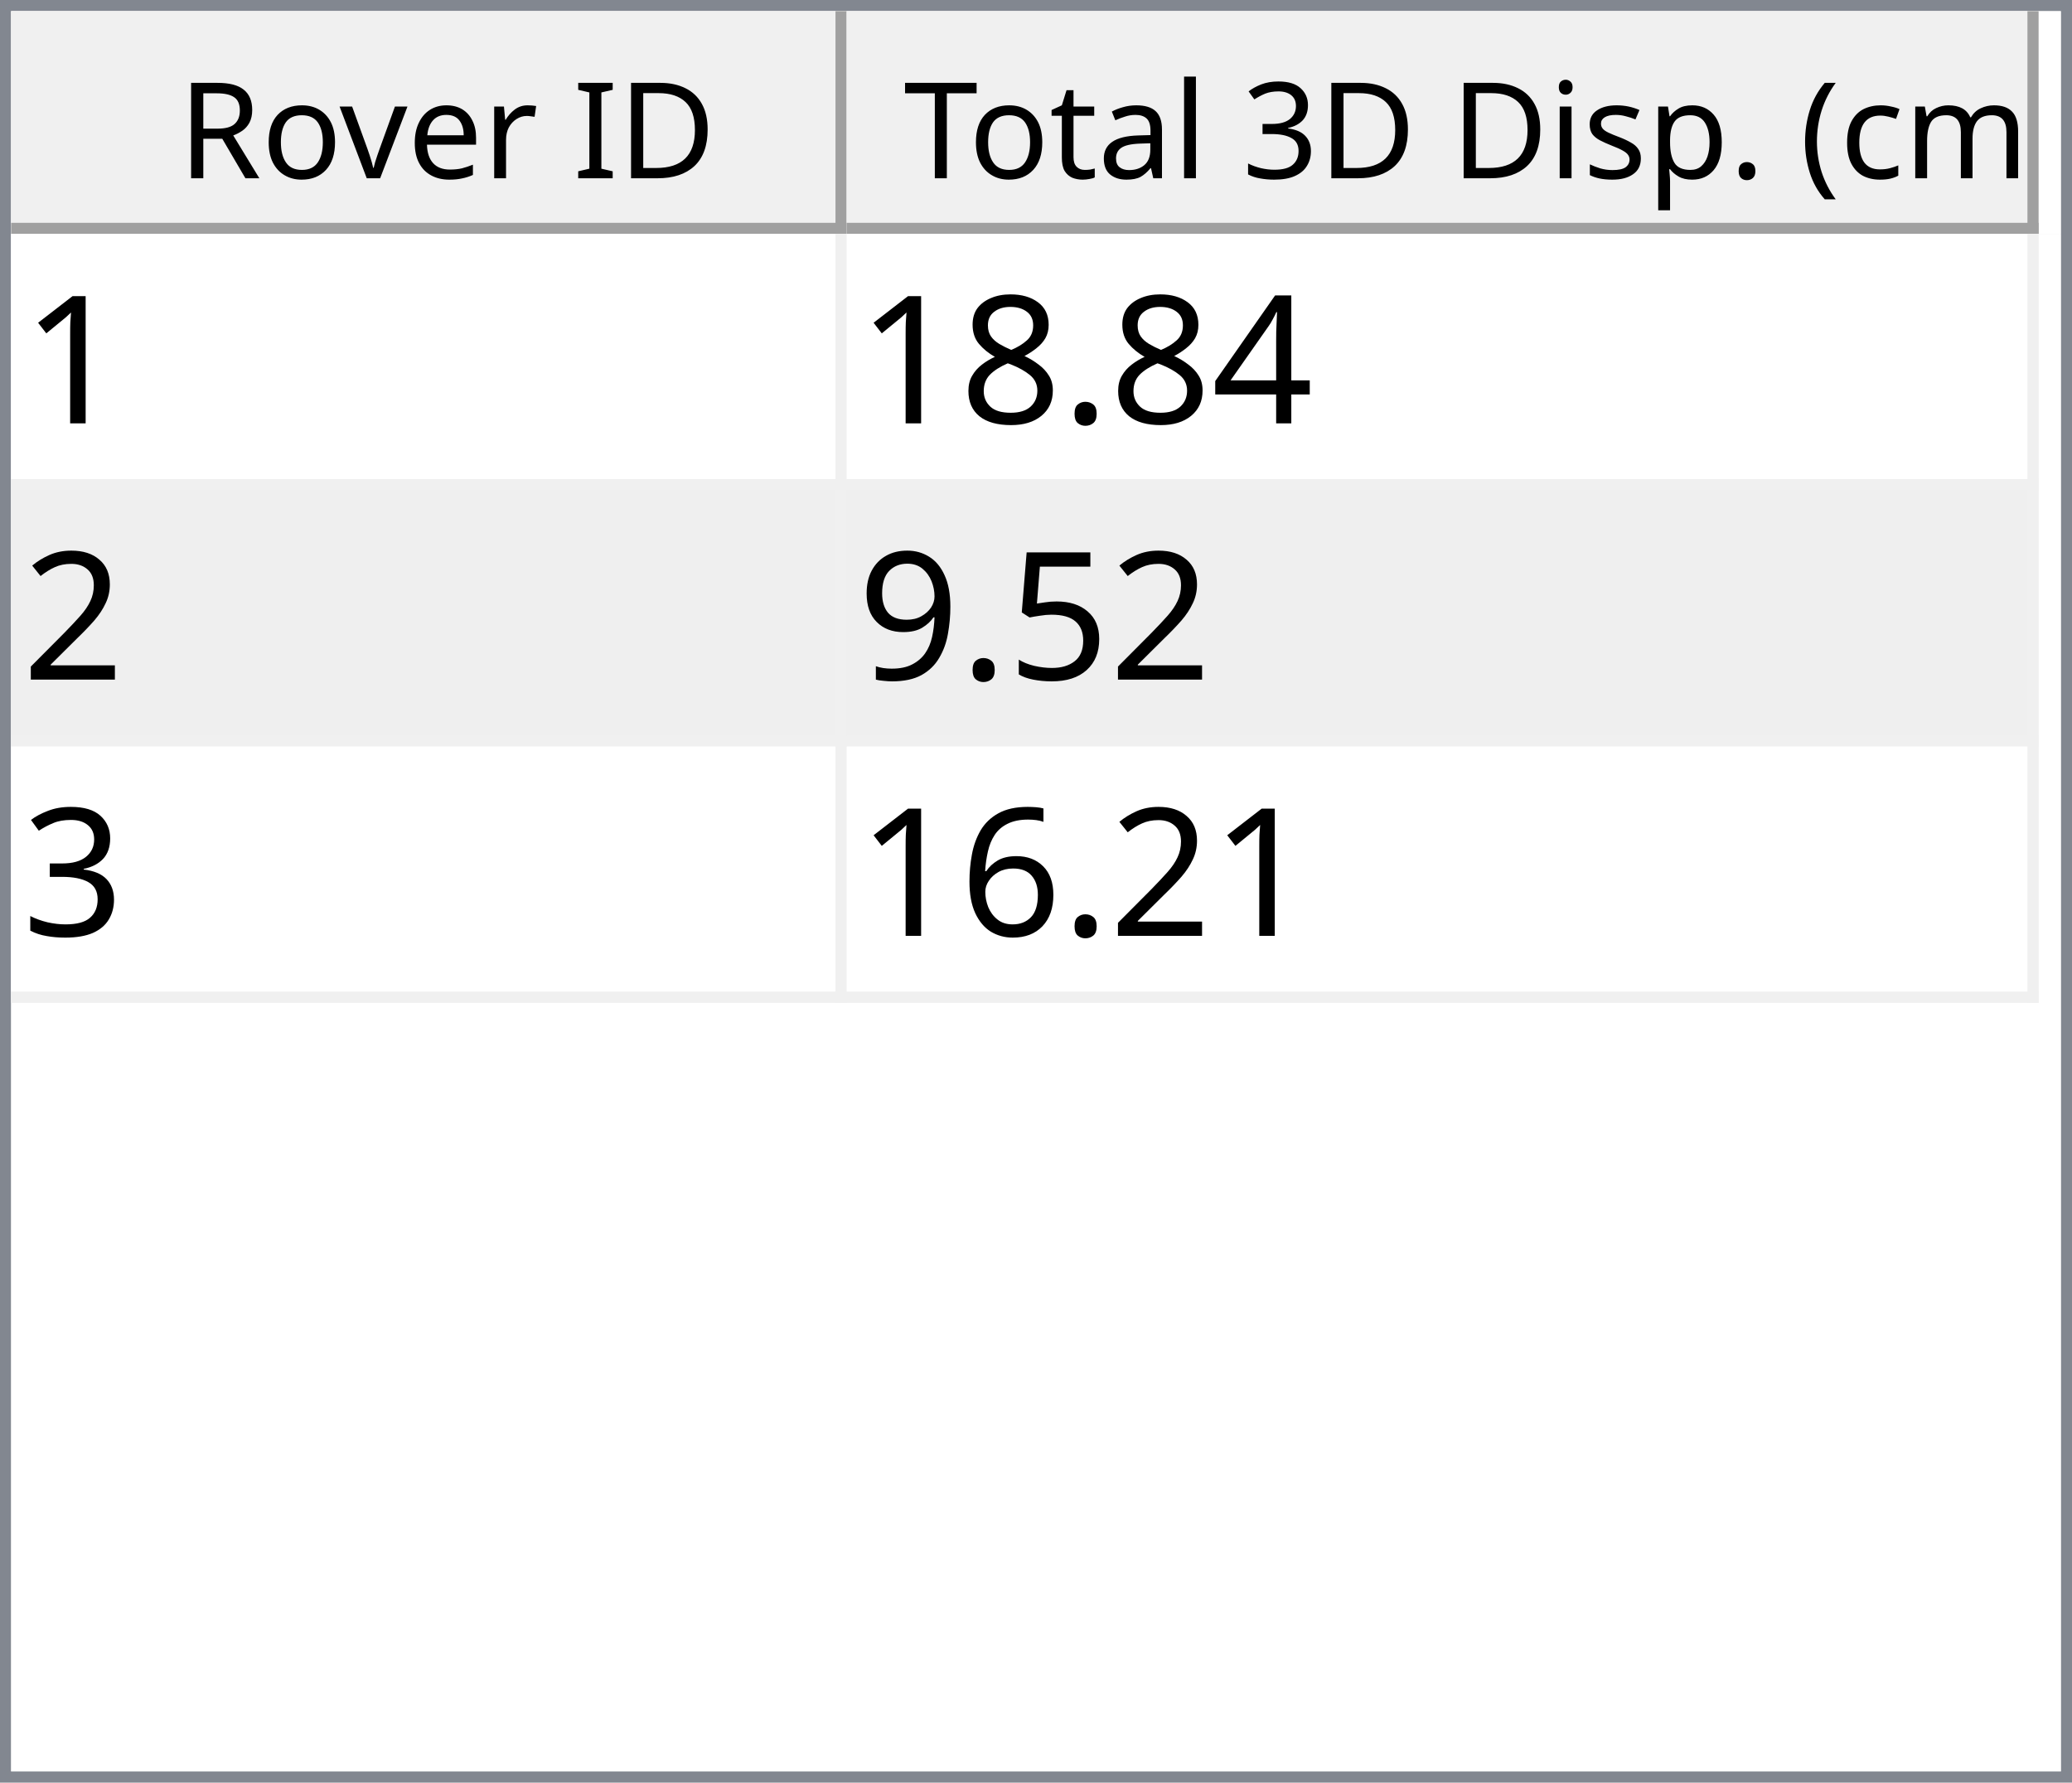
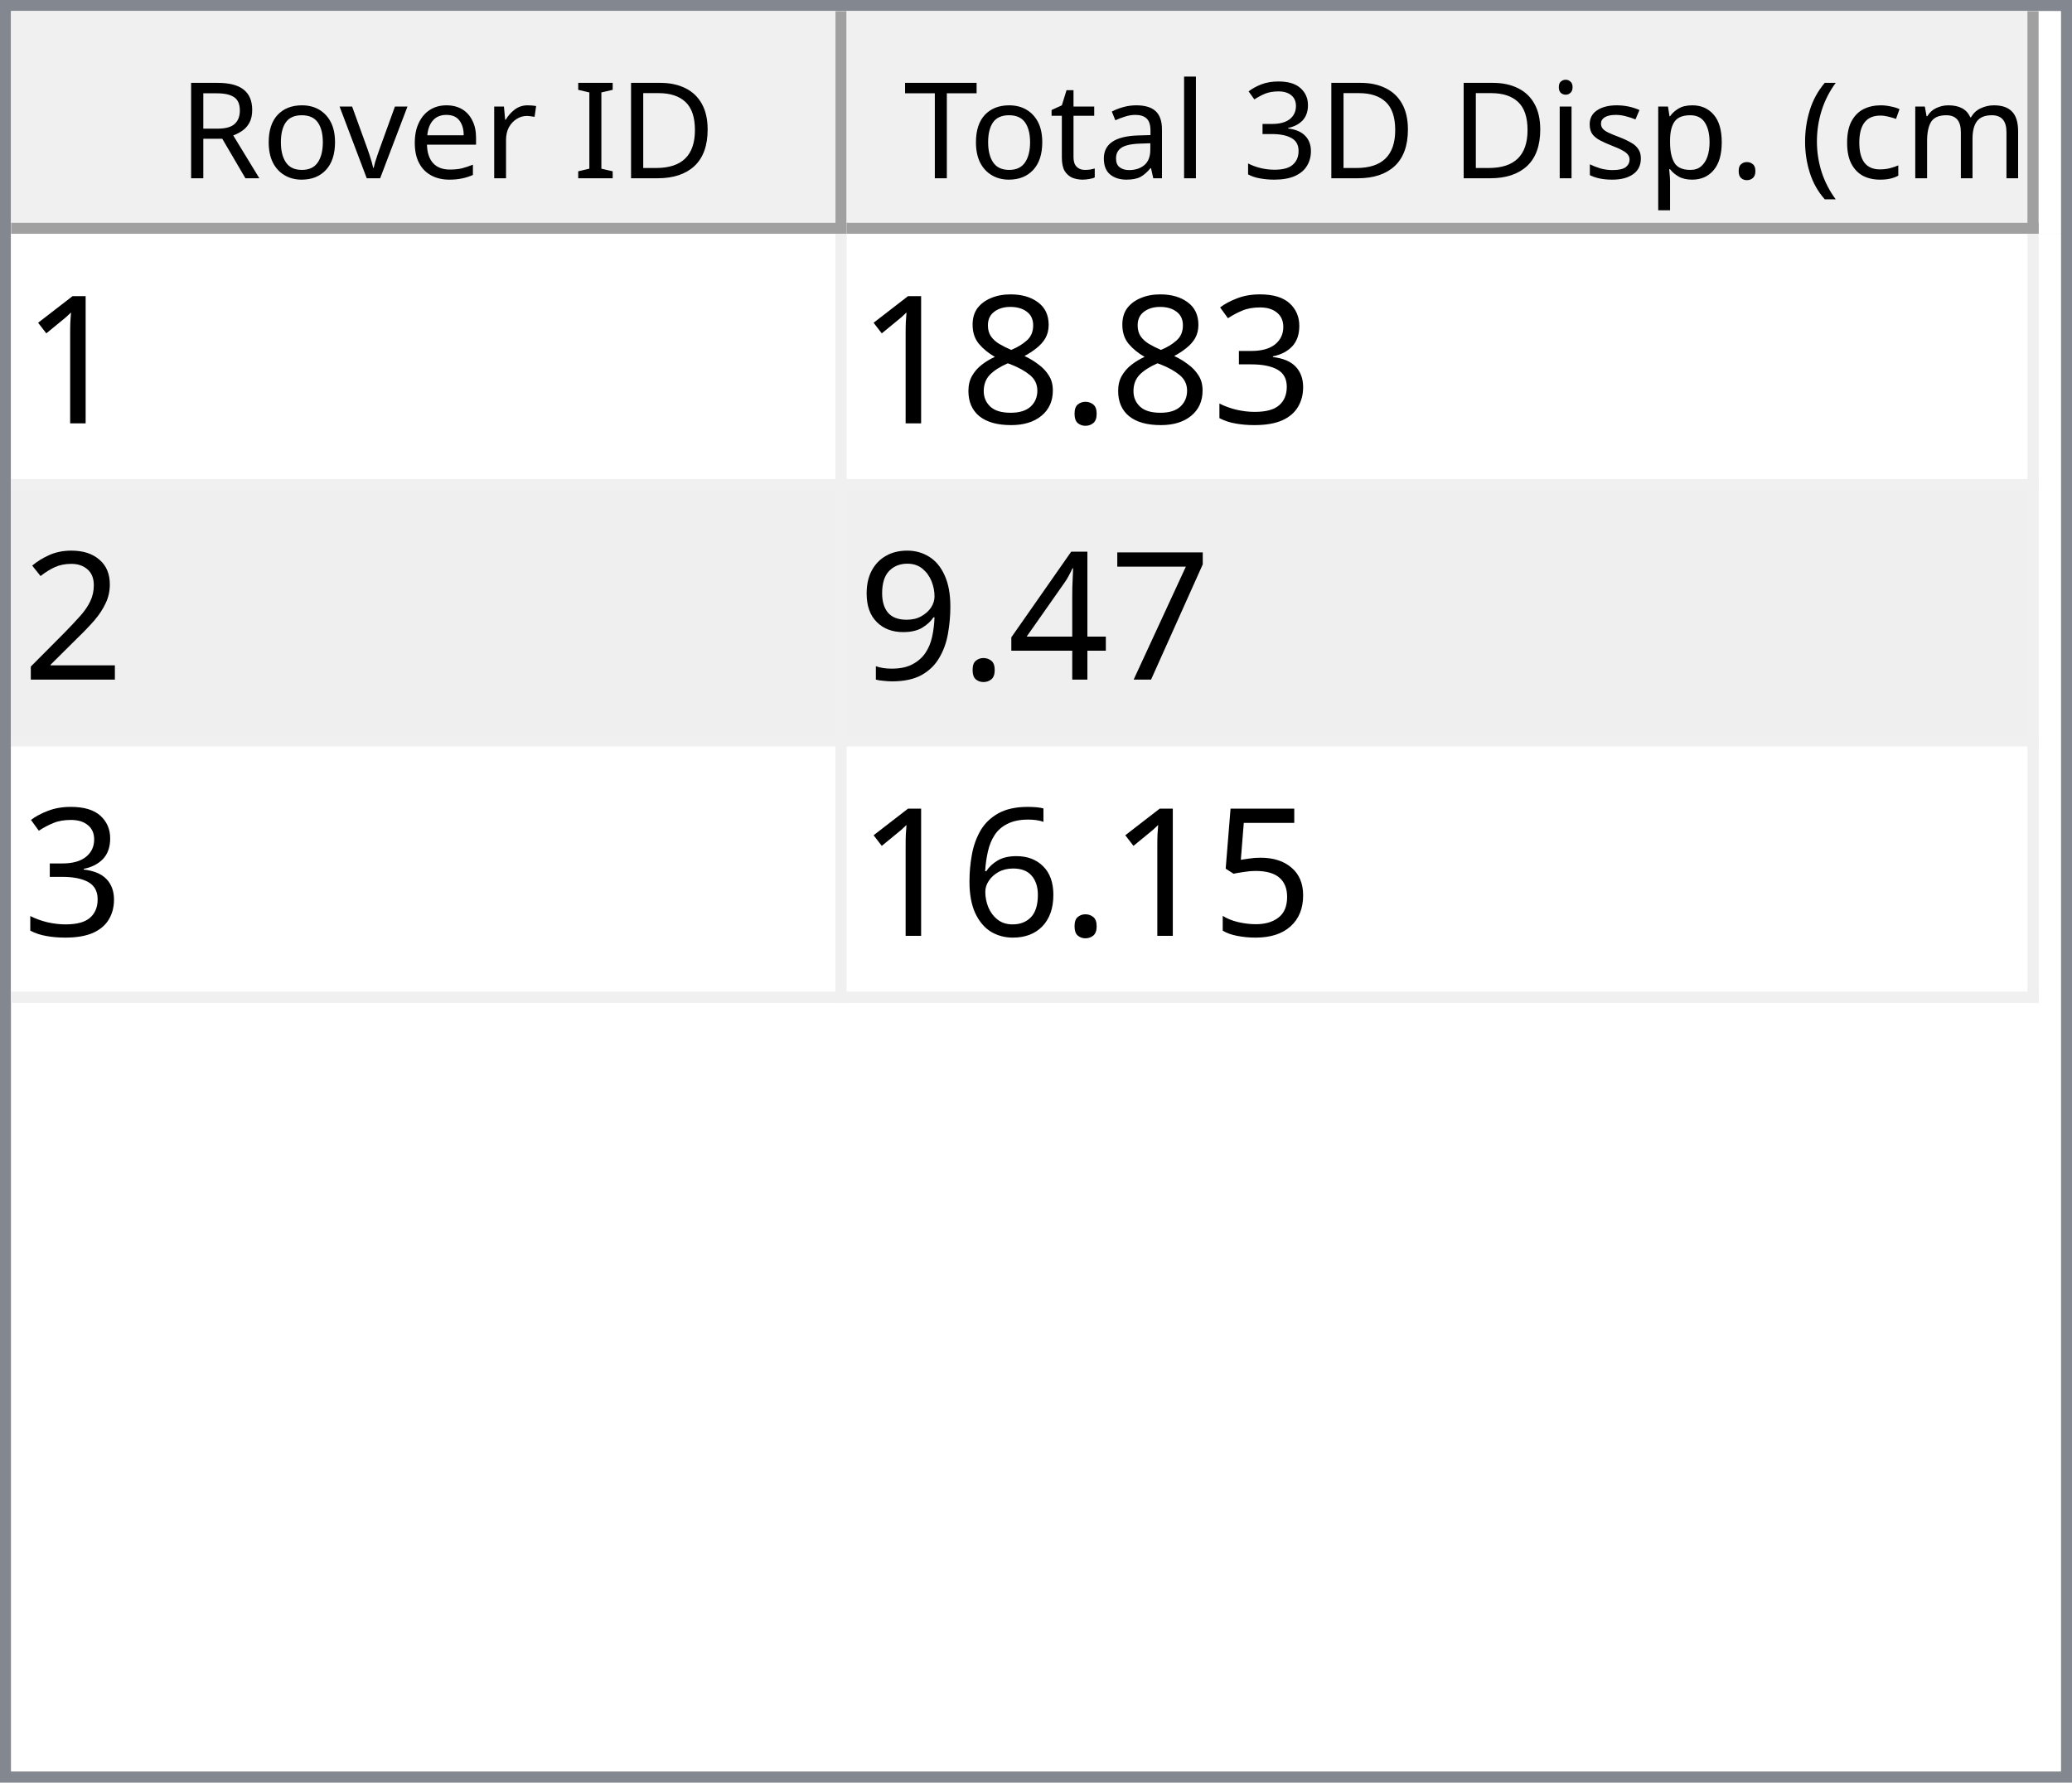
<svg xmlns="http://www.w3.org/2000/svg" style="fill-opacity:1; color-rendering:auto; color-interpolation:auto; text-rendering:auto; stroke:black; stroke-linecap:square; stroke-miterlimit:10; shape-rendering:auto; stroke-opacity:1; fill:black; stroke-dasharray:none; font-weight:normal; stroke-width:1; font-family:'Dialog'; font-style:normal; stroke-linejoin:miter; font-size:12px; stroke-dashoffset:0; image-rendering:auto;" width="186" height="160">
  <defs id="genericDefs" />
  <g>
    <defs id="defs1">
      <clipPath clipPathUnits="userSpaceOnUse" id="clipPath1">
        <path d="M0 0 L186 0 L186 160 L0 160 L0 0 Z" />
      </clipPath>
      <clipPath clipPathUnits="userSpaceOnUse" id="clipPath2">
        <path d="M0 0 L0 160 L186 160 L186 0 Z" />
      </clipPath>
      <clipPath clipPathUnits="userSpaceOnUse" id="clipPath3">
        <path d="M0 0 L0 20 L184 20 L184 0 Z" />
      </clipPath>
      <clipPath clipPathUnits="userSpaceOnUse" id="clipPath4">
        <path d="M0 0 L0 20 L75 20 L75 0 Z" />
      </clipPath>
      <clipPath clipPathUnits="userSpaceOnUse" id="clipPath5">
        <path d="M1 1 L1 19 L74 19 L74 1 Z" />
      </clipPath>
      <clipPath clipPathUnits="userSpaceOnUse" id="clipPath6">
        <path d="M0 0 L0 18 L73 18 L73 0 Z" />
      </clipPath>
      <clipPath clipPathUnits="userSpaceOnUse" id="clipPath7">
        <path d="M-0.5 -0.5 L-0.5 19.5 L74.5 19.5 L74.5 -0.5 Z" />
      </clipPath>
      <clipPath clipPathUnits="userSpaceOnUse" id="clipPath8">
        <path d="M0 0 L0 20 L107 20 L107 0 Z" />
      </clipPath>
      <clipPath clipPathUnits="userSpaceOnUse" id="clipPath9">
        <path d="M1 1 L1 19 L106 19 L106 1 Z" />
      </clipPath>
      <clipPath clipPathUnits="userSpaceOnUse" id="clipPath10">
        <path d="M0 0 L0 18 L105 18 L105 0 Z" />
      </clipPath>
      <clipPath clipPathUnits="userSpaceOnUse" id="clipPath11">
        <path d="M-0.5 -0.5 L-0.5 19.5 L106.5 19.5 L106.5 -0.5 Z" />
      </clipPath>
      <clipPath clipPathUnits="userSpaceOnUse" id="clipPath12">
        <path d="M0 0 L0 138 L184 138 L184 0 Z" />
      </clipPath>
      <clipPath clipPathUnits="userSpaceOnUse" id="clipPath13">
        <path d="M0 0 L0 69 L182 69 L182 0 Z" />
      </clipPath>
      <clipPath clipPathUnits="userSpaceOnUse" id="clipPath14">
        <path d="M-0.5 -0.5 L-0.5 68.5 L181.5 68.5 L181.5 -0.5 Z" />
      </clipPath>
      <clipPath clipPathUnits="userSpaceOnUse" id="clipPath15">
        <path d="M0 0 L0 22 L74 22 L74 0 Z" />
      </clipPath>
      <clipPath clipPathUnits="userSpaceOnUse" id="clipPath16">
        <path d="M0 0 L0 22 L106 22 L106 0 Z" />
      </clipPath>
      <font horiz-adv-x="64.551" id="font1">
        <font-face ascent="107.91" descent="25.098" units-per-em="100" style="font-style:normal; font-family:Segoe UI; font-weight:normal;" />
        <missing-glyph horiz-adv-x="64.551" d="M8.109 0 L8.109 68.266 L56.453 68.266 L56.453 0 L8.109 0 ZM15.328 7.234 L49.219 7.234 L49.219 61.031 L15.328 61.031 L15.328 7.234 Z" />
        <glyph unicode="D" horiz-adv-x="70.117" d="M9.188 0 L9.188 70.016 L28.516 70.016 Q65.531 70.016 65.531 35.891 Q65.531 19.672 55.25 9.836 Q44.969 0 27.734 0 L9.188 0 ZM17.391 62.594 L17.391 7.422 L27.828 7.422 Q41.609 7.422 49.273 14.797 Q56.938 22.172 56.938 35.688 Q56.938 62.594 28.328 62.594 L17.391 62.594 Z" />
        <glyph unicode="I" horiz-adv-x="26.611" d="M17.391 0 L9.188 0 L9.188 70.016 L17.391 70.016 L17.391 0 Z" />
        <glyph unicode=" " horiz-adv-x="27.393" d="" />
        <glyph unicode="r" horiz-adv-x="34.766" d="M34.188 41.891 Q32.078 43.5 28.125 43.5 Q23 43.5 19.555 38.672 Q16.109 33.844 16.109 25.484 L16.109 0 L8.109 0 L8.109 50 L16.109 50 L16.109 39.703 L16.312 39.703 Q18.016 44.969 21.531 47.922 Q25.047 50.875 29.391 50.875 Q32.516 50.875 34.188 50.203 L34.188 41.891 Z" />
        <glyph unicode="e" horiz-adv-x="52.295" d="M48.297 23 L12.984 23 Q13.188 14.656 17.484 10.109 Q21.781 5.562 29.297 5.562 Q37.75 5.562 44.828 11.141 L44.828 3.609 Q38.234 -1.172 27.391 -1.172 Q16.797 -1.172 10.742 5.641 Q4.688 12.453 4.688 24.812 Q4.688 36.469 11.305 43.82 Q17.922 51.172 27.734 51.172 Q37.547 51.172 42.922 44.828 Q48.297 38.484 48.297 27.203 L48.297 23 ZM40.094 29.781 Q40.047 36.719 36.75 40.578 Q33.453 44.438 27.594 44.438 Q21.922 44.438 17.969 40.383 Q14.016 36.328 13.094 29.781 L40.094 29.781 Z" />
        <glyph unicode="v" horiz-adv-x="47.9" d="M47.406 50 L27.484 0 L19.625 0 L0.688 50 L9.469 50 L22.172 13.672 Q23.578 9.672 23.922 6.688 L24.125 6.688 Q24.609 10.453 25.688 13.484 L38.969 50 L47.406 50 Z" />
        <glyph unicode="o" horiz-adv-x="58.594" d="M29 -1.172 Q17.922 -1.172 11.305 5.836 Q4.688 12.844 4.688 24.422 Q4.688 37.016 11.57 44.094 Q18.453 51.172 30.172 51.172 Q41.359 51.172 47.633 44.289 Q53.906 37.406 53.906 25.203 Q53.906 13.234 47.141 6.031 Q40.375 -1.172 29 -1.172 ZM29.594 44.438 Q21.875 44.438 17.383 39.188 Q12.891 33.938 12.891 24.703 Q12.891 15.828 17.43 10.695 Q21.969 5.562 29.594 5.562 Q37.359 5.562 41.531 10.594 Q45.703 15.625 45.703 24.906 Q45.703 34.281 41.531 39.359 Q37.359 44.438 29.594 44.438 Z" />
        <glyph unicode="R" horiz-adv-x="59.814" d="M59.375 0 L49.609 0 L37.891 19.625 Q36.281 22.359 34.766 24.289 Q33.25 26.219 31.664 27.438 Q30.078 28.656 28.25 29.219 Q26.422 29.781 24.125 29.781 L17.391 29.781 L17.391 0 L9.188 0 L9.188 70.016 L30.078 70.016 Q34.672 70.016 38.555 68.867 Q42.438 67.719 45.289 65.375 Q48.141 63.031 49.758 59.547 Q51.375 56.062 51.375 51.375 Q51.375 47.703 50.273 44.656 Q49.172 41.609 47.148 39.211 Q45.125 36.812 42.266 35.133 Q39.406 33.453 35.844 32.516 L35.844 32.328 Q37.594 31.547 38.891 30.547 Q40.188 29.547 41.359 28.18 Q42.531 26.812 43.68 25.078 Q44.828 23.344 46.234 21.047 L59.375 0 ZM17.391 62.594 L17.391 37.203 L28.516 37.203 Q31.594 37.203 34.203 38.133 Q36.812 39.062 38.719 40.797 Q40.625 42.531 41.703 45.047 Q42.781 47.562 42.781 50.688 Q42.781 56.297 39.141 59.445 Q35.5 62.594 28.609 62.594 L17.391 62.594 Z" />
        <glyph unicode=")" horiz-adv-x="30.176" d="M8.297 -15.922 L1.172 -15.922 Q16.406 2.344 16.406 26.812 Q16.406 51.469 1.078 70.016 L8.297 70.016 Q23.531 52.156 23.531 26.703 Q23.531 1.375 8.297 -15.922 Z" />
        <glyph unicode="m" horiz-adv-x="86.133" d="M79.109 0 L71.094 0 L71.094 28.719 Q71.094 37.016 68.531 40.727 Q65.969 44.438 59.906 44.438 Q54.781 44.438 51.195 39.75 Q47.609 35.062 47.609 28.516 L47.609 0 L39.594 0 L39.594 29.688 Q39.594 44.438 28.219 44.438 Q22.953 44.438 19.531 40.016 Q16.109 35.594 16.109 28.516 L16.109 0 L8.109 0 L8.109 50 L16.109 50 L16.109 42.094 L16.312 42.094 Q21.625 51.172 31.844 51.172 Q36.969 51.172 40.773 48.312 Q44.578 45.453 46 40.828 Q51.562 51.172 62.594 51.172 Q79.109 51.172 79.109 30.812 L79.109 0 Z" />
        <glyph unicode="c" horiz-adv-x="46.191" d="M42.188 2.297 Q36.422 -1.172 28.516 -1.172 Q17.828 -1.172 11.258 5.789 Q4.688 12.75 4.688 23.828 Q4.688 36.188 11.766 43.68 Q18.844 51.172 30.672 51.172 Q37.25 51.172 42.281 48.734 L42.281 40.531 Q36.719 44.438 30.375 44.438 Q22.703 44.438 17.797 38.945 Q12.891 33.453 12.891 24.516 Q12.891 15.719 17.508 10.641 Q22.125 5.562 29.891 5.562 Q36.422 5.562 42.188 9.906 L42.188 2.297 Z" />
        <glyph unicode="(" horiz-adv-x="30.176" d="M29.109 -15.922 L21.969 -15.922 Q6.844 1.375 6.844 26.703 Q6.844 52.156 21.969 70.016 L29.203 70.016 Q13.875 51.469 13.875 26.812 Q13.875 2.344 29.109 -15.922 Z" />
        <glyph unicode="." horiz-adv-x="21.68" d="M10.891 -1.078 Q8.641 -1.078 7.055 0.539 Q5.469 2.156 5.469 4.391 Q5.469 6.641 7.055 8.273 Q8.641 9.906 10.891 9.906 Q13.188 9.906 14.797 8.273 Q16.406 6.641 16.406 4.391 Q16.406 2.156 14.797 0.539 Q13.188 -1.078 10.891 -1.078 Z" />
        <glyph unicode="p" horiz-adv-x="58.789" d="M16.312 7.234 L16.109 7.234 L16.109 -23 L8.109 -23 L8.109 50 L16.109 50 L16.109 41.219 L16.312 41.219 Q22.219 51.172 33.594 51.172 Q43.266 51.172 48.688 44.461 Q54.109 37.75 54.109 26.469 Q54.109 13.922 48 6.375 Q41.891 -1.172 31.297 -1.172 Q21.578 -1.172 16.312 7.234 ZM16.109 27.391 L16.109 20.406 Q16.109 14.203 20.141 9.883 Q24.172 5.562 30.375 5.562 Q37.641 5.562 41.773 11.133 Q45.906 16.703 45.906 26.609 Q45.906 34.969 42.047 39.703 Q38.188 44.438 31.594 44.438 Q24.609 44.438 20.359 39.578 Q16.109 34.719 16.109 27.391 Z" />
        <glyph unicode="s" horiz-adv-x="42.432" d="M5.078 1.812 L5.078 10.406 Q11.625 5.562 19.484 5.562 Q30.031 5.562 30.031 12.594 Q30.031 14.594 29.125 15.992 Q28.219 17.391 26.68 18.461 Q25.141 19.531 23.07 20.383 Q21 21.234 18.609 22.172 Q15.281 23.484 12.766 24.828 Q10.25 26.172 8.57 27.859 Q6.891 29.547 6.031 31.695 Q5.172 33.844 5.172 36.719 Q5.172 40.234 6.789 42.945 Q8.406 45.656 11.086 47.484 Q13.766 49.312 17.211 50.242 Q20.656 51.172 24.312 51.172 Q30.812 51.172 35.938 48.922 L35.938 40.828 Q30.422 44.438 23.25 44.438 Q21 44.438 19.195 43.922 Q17.391 43.406 16.094 42.477 Q14.797 41.547 14.086 40.258 Q13.375 38.969 13.375 37.406 Q13.375 35.453 14.086 34.133 Q14.797 32.812 16.164 31.789 Q17.531 30.766 19.484 29.938 Q21.438 29.109 23.922 28.125 Q27.25 26.859 29.883 25.516 Q32.516 24.172 34.375 22.484 Q36.234 20.797 37.234 18.602 Q38.234 16.406 38.234 13.375 Q38.234 9.672 36.602 6.938 Q34.969 4.203 32.234 2.398 Q29.5 0.594 25.93 -0.289 Q22.359 -1.172 18.453 -1.172 Q10.75 -1.172 5.078 1.812 Z" />
        <glyph unicode="i" horiz-adv-x="24.219" d="M12.203 62.703 Q10.062 62.703 8.547 64.164 Q7.031 65.625 7.031 67.875 Q7.031 70.125 8.547 71.609 Q10.062 73.094 12.203 73.094 Q14.406 73.094 15.945 71.609 Q17.484 70.125 17.484 67.875 Q17.484 65.719 15.945 64.211 Q14.406 62.703 12.203 62.703 ZM16.109 0 L8.109 0 L8.109 50 L16.109 50 L16.109 0 Z" />
        <glyph unicode="3" horiz-adv-x="53.906" d="M46.531 19.828 Q46.531 15.094 44.75 11.211 Q42.969 7.328 39.719 4.57 Q36.469 1.812 31.93 0.297 Q27.391 -1.219 21.922 -1.219 Q11.922 -1.219 6 2.594 L6 11.188 Q13.094 5.609 22.219 5.609 Q25.875 5.609 28.828 6.539 Q31.781 7.469 33.906 9.227 Q36.031 10.984 37.18 13.477 Q38.328 15.969 38.328 19.094 Q38.328 32.812 18.797 32.812 L12.984 32.812 L12.984 39.594 L18.5 39.594 Q35.797 39.594 35.797 52.484 Q35.797 64.406 22.609 64.406 Q15.188 64.406 8.688 59.422 L8.688 67.188 Q15.375 71.188 24.609 71.188 Q29 71.188 32.57 69.969 Q36.141 68.75 38.68 66.555 Q41.219 64.359 42.609 61.281 Q44 58.203 44 54.5 Q44 40.672 30.031 36.719 L30.031 36.531 Q33.594 36.141 36.625 34.797 Q39.656 33.453 41.852 31.305 Q44.047 29.156 45.289 26.25 Q46.531 23.344 46.531 19.828 Z" />
        <glyph unicode="l" horiz-adv-x="24.219" d="M16.109 0 L8.109 0 L8.109 74.031 L16.109 74.031 L16.109 0 Z" />
        <glyph unicode="a" horiz-adv-x="50.879" d="M43.891 0 L35.891 0 L35.891 7.812 L35.688 7.812 Q30.469 -1.172 20.312 -1.172 Q12.844 -1.172 8.617 2.781 Q4.391 6.734 4.391 13.281 Q4.391 27.297 20.906 29.594 L35.891 31.688 Q35.891 44.438 25.594 44.438 Q16.547 44.438 9.281 38.281 L9.281 46.484 Q16.656 51.172 26.266 51.172 Q43.891 51.172 43.891 32.516 L43.891 0 ZM35.891 25.297 L23.828 23.641 Q18.266 22.859 15.43 20.875 Q12.594 18.891 12.594 13.875 Q12.594 10.203 15.211 7.883 Q17.828 5.562 22.172 5.562 Q28.125 5.562 32.008 9.742 Q35.891 13.922 35.891 20.312 L35.891 25.297 Z" />
        <glyph unicode="t" horiz-adv-x="33.887" d="M31.297 0.484 Q28.469 -1.078 23.828 -1.078 Q10.688 -1.078 10.688 13.578 L10.688 43.172 L2.094 43.172 L2.094 50 L10.688 50 L10.688 62.203 L18.703 64.797 L18.703 50 L31.297 50 L31.297 43.172 L18.703 43.172 L18.703 14.984 Q18.703 9.969 20.414 7.82 Q22.125 5.672 26.078 5.672 Q29.109 5.672 31.297 7.328 L31.297 0.484 Z" />
        <glyph unicode="T" horiz-adv-x="52.393" d="M50.594 62.594 L30.375 62.594 L30.375 0 L22.172 0 L22.172 62.594 L2 62.594 L2 70.016 L50.594 70.016 L50.594 62.594 Z" />
      </font>
      <font horiz-adv-x="75.0" id="font2">
        <font-face ascent="100.537" descent="21.973" units-per-em="100" style="font-style:normal; font-family:sans-serif; font-weight:normal;" />
        <missing-glyph horiz-adv-x="75.0" d="M12.5 0 L12.5 62.5 L62.5 62.5 L62.5 0 L12.5 0 ZM14.062 1.562 L60.938 1.562 L60.938 60.938 L14.062 60.938 L14.062 1.562 Z" />
        <glyph unicode="1" horiz-adv-x="55.615" d="M37.25 0 L28.469 0 L28.469 56 Q25.297 52.984 20.141 49.953 Q14.984 46.922 10.891 45.406 L10.891 53.906 Q18.266 57.375 23.781 62.305 Q29.297 67.234 31.594 71.875 L37.25 71.875 L37.25 0 Z" />
-         <glyph unicode="4" horiz-adv-x="55.615" d="M32.328 0 L32.328 17.141 L1.266 17.141 L1.266 25.203 L33.938 71.578 L41.109 71.578 L41.109 25.203 L50.781 25.203 L50.781 17.141 L41.109 17.141 L41.109 0 L32.328 0 ZM32.328 25.203 L32.328 57.469 L9.906 25.203 L32.328 25.203 Z" />
+         <glyph unicode="3" horiz-adv-x="55.615" d="M4.203 18.891 L12.984 20.062 Q14.5 12.594 18.141 9.297 Q21.781 6 27 6 Q33.203 6 37.477 10.297 Q41.75 14.594 41.75 20.953 Q41.75 27 37.797 30.93 Q33.844 34.859 27.734 34.859 Q25.25 34.859 21.531 33.891 L22.516 41.609 Q23.391 41.5 23.922 41.5 Q29.547 41.5 34.039 44.43 Q38.531 47.359 38.531 53.469 Q38.531 58.297 35.258 61.477 Q31.984 64.656 26.812 64.656 Q21.688 64.656 18.266 61.43 Q14.844 58.203 13.875 51.766 L5.078 53.328 Q6.688 62.156 12.398 67.016 Q18.109 71.875 26.609 71.875 Q32.469 71.875 37.398 69.359 Q42.328 66.844 44.945 62.5 Q47.562 58.156 47.562 53.266 Q47.562 48.641 45.07 44.828 Q42.578 41.016 37.703 38.766 Q44.047 37.312 47.562 32.695 Q51.078 28.078 51.078 21.141 Q51.078 11.766 44.242 5.25 Q37.406 -1.266 26.953 -1.266 Q17.531 -1.266 11.305 4.352 Q5.078 9.969 4.203 18.891 Z" />
        <glyph unicode="." horiz-adv-x="27.783" d="M9.078 0 L9.078 10.016 L19.094 10.016 L19.094 0 L9.078 0 Z" />
        <glyph unicode="8" horiz-adv-x="55.615" d="M17.672 38.812 Q12.203 40.828 9.57 44.539 Q6.938 48.25 6.938 53.422 Q6.938 61.234 12.555 66.555 Q18.172 71.875 27.484 71.875 Q36.859 71.875 42.578 66.43 Q48.297 60.984 48.297 53.172 Q48.297 48.188 45.68 44.508 Q43.062 40.828 37.75 38.812 Q44.344 36.672 47.781 31.883 Q51.219 27.094 51.219 20.453 Q51.219 11.281 44.727 5.031 Q38.234 -1.219 27.641 -1.219 Q17.047 -1.219 10.547 5.055 Q4.047 11.328 4.047 20.703 Q4.047 27.688 7.594 32.398 Q11.141 37.109 17.672 38.812 ZM15.922 53.719 Q15.922 48.641 19.195 45.414 Q22.469 42.188 27.688 42.188 Q32.766 42.188 36.016 45.383 Q39.266 48.578 39.266 53.219 Q39.266 58.062 35.914 61.359 Q32.562 64.656 27.594 64.656 Q22.562 64.656 19.242 61.43 Q15.922 58.203 15.922 53.719 ZM13.094 20.656 Q13.094 16.891 14.875 13.375 Q16.656 9.859 20.172 7.93 Q23.688 6 27.734 6 Q34.031 6 38.133 10.055 Q42.234 14.109 42.234 20.359 Q42.234 26.703 38.016 30.859 Q33.797 35.016 27.438 35.016 Q21.234 35.016 17.164 30.914 Q13.094 26.812 13.094 20.656 Z" />
        <glyph unicode="2" horiz-adv-x="55.615" d="M50.344 8.453 L50.344 0 L3.031 0 Q2.938 3.172 4.047 6.109 Q5.859 10.938 9.836 15.625 Q13.812 20.312 21.344 26.469 Q33.016 36.031 37.117 41.625 Q41.219 47.219 41.219 52.203 Q41.219 57.422 37.477 61.008 Q33.734 64.594 27.734 64.594 Q21.391 64.594 17.578 60.789 Q13.766 56.984 13.719 50.25 L4.688 51.172 Q5.609 61.281 11.664 66.578 Q17.719 71.875 27.938 71.875 Q38.234 71.875 44.242 66.164 Q50.25 60.453 50.25 52 Q50.25 47.703 48.492 43.555 Q46.734 39.406 42.656 34.812 Q38.578 30.219 29.109 22.219 Q21.188 15.578 18.945 13.211 Q16.703 10.844 15.234 8.453 L50.344 8.453 Z" />
+         <glyph unicode="7" horiz-adv-x="55.615" d="M4.734 62.203 L4.734 70.656 L51.078 70.656 L51.078 63.812 Q44.234 56.547 37.523 44.484 Q30.812 32.422 27.156 19.672 Q24.516 10.688 23.781 0 L14.75 0 Q14.891 8.453 18.062 20.414 Q21.234 32.375 27.172 43.484 Q33.109 54.594 39.797 62.203 L4.734 62.203 Z" />
+         <glyph unicode="4" horiz-adv-x="55.615" d="M32.328 0 L32.328 17.141 L1.266 17.141 L1.266 25.203 L33.938 71.578 L41.109 71.578 L41.109 25.203 L50.781 25.203 L50.781 17.141 L41.109 17.141 L41.109 0 L32.328 0 ZM32.328 25.203 L32.328 57.469 L9.906 25.203 L32.328 25.203 Z" />
+         <glyph unicode="9" horiz-adv-x="55.615" d="M5.469 16.547 L13.922 17.328 Q14.984 11.375 18.016 8.688 Q21.047 6 25.781 6 Q29.828 6 32.883 7.859 Q35.938 9.719 37.891 12.82 Q39.844 15.922 41.164 21.195 Q42.484 26.469 42.484 31.938 Q42.484 32.516 42.438 33.688 Q39.797 29.5 35.234 26.883 Q30.672 24.266 25.344 24.266 Q16.453 24.266 10.305 30.711 Q4.156 37.156 4.156 47.703 Q4.156 58.594 10.578 65.234 Q17 71.875 26.656 71.875 Q33.641 71.875 39.43 68.117 Q45.219 64.359 48.219 57.398 Q51.219 50.438 51.219 37.25 Q51.219 23.531 48.242 15.406 Q45.266 7.281 39.383 3.031 Q33.5 -1.219 25.594 -1.219 Q17.188 -1.219 11.867 3.445 Q6.547 8.109 5.469 16.547 ZM41.453 48.141 Q41.453 55.719 37.43 60.156 Q33.406 64.594 27.734 64.594 Q21.875 64.594 17.531 59.812 Q13.188 55.031 13.188 47.406 Q13.188 40.578 17.312 36.305 Q21.438 32.031 27.484 32.031 Q33.594 32.031 37.523 36.305 Q41.453 40.578 41.453 48.141 Z" />
        <glyph unicode="5" horiz-adv-x="55.615" d="M4.156 18.75 L13.375 19.531 Q14.406 12.797 18.141 9.398 Q21.875 6 27.156 6 Q33.5 6 37.891 10.789 Q42.281 15.578 42.281 23.484 Q42.281 31 38.062 35.352 Q33.844 39.703 27 39.703 Q22.75 39.703 19.336 37.773 Q15.922 35.844 13.969 32.766 L5.719 33.844 L12.641 70.609 L48.25 70.609 L48.25 62.203 L19.672 62.203 L15.828 42.969 Q22.266 47.469 29.344 47.469 Q38.719 47.469 45.164 40.969 Q51.609 34.469 51.609 24.266 Q51.609 14.547 45.953 7.469 Q39.062 -1.219 27.156 -1.219 Q17.391 -1.219 11.211 4.25 Q5.031 9.719 4.156 18.75 Z" />
-         <glyph unicode="9" horiz-adv-x="55.615" d="M5.469 16.547 L13.922 17.328 Q14.984 11.375 18.016 8.688 Q21.047 6 25.781 6 Q29.828 6 32.883 7.859 Q35.938 9.719 37.891 12.82 Q39.844 15.922 41.164 21.195 Q42.484 26.469 42.484 31.938 Q42.484 32.516 42.438 33.688 Q39.797 29.5 35.234 26.883 Q30.672 24.266 25.344 24.266 Q16.453 24.266 10.305 30.711 Q4.156 37.156 4.156 47.703 Q4.156 58.594 10.578 65.234 Q17 71.875 26.656 71.875 Q33.641 71.875 39.43 68.117 Q45.219 64.359 48.219 57.398 Q51.219 50.438 51.219 37.25 Q51.219 23.531 48.242 15.406 Q45.266 7.281 39.383 3.031 Q33.5 -1.219 25.594 -1.219 Q17.188 -1.219 11.867 3.445 Q6.547 8.109 5.469 16.547 ZM41.453 48.141 Q41.453 55.719 37.43 60.156 Q33.406 64.594 27.734 64.594 Q21.875 64.594 17.531 59.812 Q13.188 55.031 13.188 47.406 Q13.188 40.578 17.312 36.305 Q21.438 32.031 27.484 32.031 Q33.594 32.031 37.523 36.305 Q41.453 40.578 41.453 48.141 Z" />
-         <glyph unicode="3" horiz-adv-x="55.615" d="M4.203 18.891 L12.984 20.062 Q14.5 12.594 18.141 9.297 Q21.781 6 27 6 Q33.203 6 37.477 10.297 Q41.75 14.594 41.75 20.953 Q41.75 27 37.797 30.93 Q33.844 34.859 27.734 34.859 Q25.25 34.859 21.531 33.891 L22.516 41.609 Q23.391 41.5 23.922 41.5 Q29.547 41.5 34.039 44.43 Q38.531 47.359 38.531 53.469 Q38.531 58.297 35.258 61.477 Q31.984 64.656 26.812 64.656 Q21.688 64.656 18.266 61.43 Q14.844 58.203 13.875 51.766 L5.078 53.328 Q6.688 62.156 12.398 67.016 Q18.109 71.875 26.609 71.875 Q32.469 71.875 37.398 69.359 Q42.328 66.844 44.945 62.5 Q47.562 58.156 47.562 53.266 Q47.562 48.641 45.07 44.828 Q42.578 41.016 37.703 38.766 Q44.047 37.312 47.562 32.695 Q51.078 28.078 51.078 21.141 Q51.078 11.766 44.242 5.25 Q37.406 -1.266 26.953 -1.266 Q17.531 -1.266 11.305 4.352 Q5.078 9.969 4.203 18.891 Z" />
        <glyph unicode="6" horiz-adv-x="55.615" d="M49.75 54.047 L41.016 53.375 Q39.844 58.547 37.703 60.891 Q34.125 64.656 28.906 64.656 Q24.703 64.656 21.531 62.312 Q17.391 59.281 14.992 53.469 Q12.594 47.656 12.5 36.922 Q15.672 41.75 20.266 44.094 Q24.859 46.438 29.891 46.438 Q38.672 46.438 44.852 39.969 Q51.031 33.5 51.031 23.25 Q51.031 16.5 48.125 10.719 Q45.219 4.938 40.141 1.859 Q35.062 -1.219 28.609 -1.219 Q17.625 -1.219 10.695 6.859 Q3.766 14.938 3.766 33.5 Q3.766 54.25 11.422 63.672 Q18.109 71.875 29.438 71.875 Q37.891 71.875 43.289 67.141 Q48.688 62.406 49.75 54.047 ZM13.875 23.188 Q13.875 18.656 15.797 14.508 Q17.719 10.359 21.188 8.18 Q24.656 6 28.469 6 Q34.031 6 38.039 10.492 Q42.047 14.984 42.047 22.703 Q42.047 30.125 38.086 34.398 Q34.125 38.672 28.125 38.672 Q22.172 38.672 18.023 34.398 Q13.875 30.125 13.875 23.188 Z" />
      </font>
    </defs>
    <g style="fill:white; stroke:white;">
      <rect x="0" y="0" width="186" style="clip-path:url(#clipPath1); stroke:none;" height="160" />
    </g>
    <g style="fill:white; text-rendering:optimizeSpeed; color-rendering:optimizeSpeed; image-rendering:optimizeSpeed; shape-rendering:crispEdges; stroke:white; color-interpolation:sRGB;">
      <rect x="0" width="186" height="160" y="0" style="stroke:none;" />
      <path style="stroke:none;" d="M0 160 L186 160 L186 0 L0 0 Z" />
    </g>
    <g style="fill:rgb(240,240,240); font-family:'Segoe UI'; stroke:rgb(240,240,240);">
      <rect x="0" y="0" width="186" style="clip-path:url(#clipPath2); stroke:none;" height="160" />
    </g>
    <g style="fill:rgb(130,135,144); font-family:'Segoe UI'; stroke:rgb(130,135,144);">
      <path d="M0 0 L186 0 L186 160 L0 160 L0 0 ZM1 1 L185 1 L185 159 L1 159 L1 1 Z" style="fill-rule:evenodd; clip-path:url(#clipPath2); stroke:none;" />
    </g>
    <g style="fill:white; font-family:'Segoe UI'; stroke:white;" transform="translate(1,1)">
      <rect x="0" y="0" width="184" style="clip-path:url(#clipPath3); stroke:none;" height="20" />
    </g>
    <g style="fill:rgb(240,240,240); font-family:'Segoe UI'; stroke:rgb(240,240,240);" transform="translate(1,1)">
      <rect x="0" y="0" width="75" style="clip-path:url(#clipPath4); stroke:none;" height="20" />
    </g>
    <g style="font-family:'Segoe UI';" transform="translate(2,2)">
      <text x="14" xml:space="preserve" y="14" style="clip-path:url(#clipPath6); stroke:none;">Rover ID</text>
    </g>
    <g style="fill:rgb(160,160,160); font-family:'Segoe UI'; stroke:rgb(160,160,160); stroke-linejoin:bevel;" transform="translate(1.5,1.5)">
      <line x1="74" x2="74" y1="0" style="fill:none; clip-path:url(#clipPath7);" y2="19" />
    </g>
    <g style="fill:rgb(160,160,160); font-family:'Segoe UI'; stroke:rgb(160,160,160); stroke-linejoin:bevel;" transform="matrix(1,0,0,1,1,1) translate(0.5,0.5)">
      <line x1="0" x2="74" y1="19" style="fill:none; clip-path:url(#clipPath7);" y2="19" />
    </g>
    <g style="fill:rgb(240,240,240); font-family:'Segoe UI'; stroke:rgb(240,240,240);" transform="translate(76,1)">
      <rect x="0" y="0" width="107" style="clip-path:url(#clipPath8); stroke:none;" height="20" />
    </g>
    <g style="font-family:'Segoe UI';" transform="translate(77,2)">
      <text x="1" xml:space="preserve" y="14" style="clip-path:url(#clipPath10); stroke:none;"> Total 3D Disp. (cm)</text>
    </g>
    <g style="fill:rgb(160,160,160); font-family:'Segoe UI'; stroke:rgb(160,160,160); stroke-linejoin:bevel;" transform="translate(76.5,1.5)">
      <line x1="106" x2="106" y1="0" style="fill:none; clip-path:url(#clipPath11);" y2="19" />
    </g>
    <g style="fill:rgb(160,160,160); font-family:'Segoe UI'; stroke:rgb(160,160,160); stroke-linejoin:bevel;" transform="matrix(1,0,0,1,76,1) translate(0.5,0.5)">
      <line x1="0" x2="106" y1="19" style="fill:none; clip-path:url(#clipPath11);" y2="19" />
    </g>
    <g style="fill:white; font-family:'Segoe UI'; stroke:white;" transform="translate(1,21)">
      <rect x="0" y="0" width="184" style="clip-path:url(#clipPath12); stroke:none;" height="138" />
    </g>
    <g style="fill:rgb(240,240,240); font-size:16px; font-family:sans-serif; stroke:rgb(240,240,240);" transform="translate(1,21)">
      <rect x="0" y="0" width="182" style="clip-path:url(#clipPath13); stroke:none;" height="69" />
      <line transform="translate(0.5,0.5)" x1="0" x2="181" y1="22" style="clip-path:url(#clipPath14); fill:none; stroke-linejoin:bevel;" y2="22" />
    </g>
    <g transform="matrix(1,0,0,1,1,21) translate(0.5,0.5)" style="fill:rgb(240,240,240); font-size:16px; font-family:sans-serif; stroke:rgb(240,240,240); stroke-linejoin:bevel;">
      <line x1="0" x2="181" y1="45" style="fill:none; clip-path:url(#clipPath14);" y2="45" />
    </g>
    <g transform="matrix(1,0,0,1,1,21) translate(0.5,0.5)" style="fill:rgb(240,240,240); font-size:16px; font-family:sans-serif; stroke:rgb(240,240,240); stroke-linejoin:bevel;">
      <line x1="0" x2="181" y1="68" style="fill:none; clip-path:url(#clipPath14);" y2="68" />
    </g>
    <g transform="matrix(1,0,0,1,1,21) translate(0.5,0.5)" style="fill:rgb(240,240,240); font-size:16px; font-family:sans-serif; stroke:rgb(240,240,240); stroke-linejoin:bevel;">
      <line x1="74" x2="74" y1="0" style="fill:none; clip-path:url(#clipPath14);" y2="68" />
    </g>
    <g transform="matrix(1,0,0,1,1,21) translate(0.5,0.5)" style="fill:rgb(240,240,240); font-size:16px; font-family:sans-serif; stroke:rgb(240,240,240); stroke-linejoin:bevel;">
      <line x1="181" x2="181" y1="0" style="fill:none; clip-path:url(#clipPath14);" y2="68" />
    </g>
    <g style="fill:white; font-size:16px; font-family:sans-serif; stroke:white;" transform="matrix(1,0,0,1,1,21)">
      <rect x="0" y="0" width="74" style="clip-path:url(#clipPath15); stroke:none;" height="22" />
      <text x="1" y="17" style="fill:black; clip-path:url(#clipPath15); stroke:none;" xml:space="preserve">1</text>
    </g>
    <g style="fill:white; font-size:16px; font-family:sans-serif; stroke:white;" transform="matrix(1,0,0,1,1,21) translate(75,0)">
      <rect x="0" y="0" width="106" style="clip-path:url(#clipPath16); stroke:none;" height="22" />
-       <text x="1" y="17" style="fill:black; clip-path:url(#clipPath16); stroke:none;" xml:space="preserve">18.84</text>
+       <text x="1" y="17" style="fill:black; clip-path:url(#clipPath16); stroke:none;" xml:space="preserve">18.83</text>
    </g>
    <g style="fill:rgb(239,239,239); font-size:16px; font-family:sans-serif; stroke:rgb(239,239,239);" transform="matrix(1,0,0,1,1,21) translate(0,23)">
      <rect x="0" y="0" width="74" style="clip-path:url(#clipPath15); stroke:none;" height="22" />
      <text x="1" y="17" style="fill:black; clip-path:url(#clipPath15); stroke:none;" xml:space="preserve">2</text>
    </g>
    <g style="fill:rgb(239,239,239); font-size:16px; font-family:sans-serif; stroke:rgb(239,239,239);" transform="matrix(1,0,0,1,1,21) translate(75,23)">
      <rect x="0" y="0" width="106" style="clip-path:url(#clipPath16); stroke:none;" height="22" />
-       <text x="1" y="17" style="fill:black; clip-path:url(#clipPath16); stroke:none;" xml:space="preserve">9.52</text>
+       <text x="1" y="17" style="fill:black; clip-path:url(#clipPath16); stroke:none;" xml:space="preserve">9.47</text>
    </g>
    <g style="fill:white; font-size:16px; font-family:sans-serif; stroke:white;" transform="matrix(1,0,0,1,1,21) translate(0,46)">
      <rect x="0" y="0" width="74" style="clip-path:url(#clipPath15); stroke:none;" height="22" />
      <text x="1" y="17" style="fill:black; clip-path:url(#clipPath15); stroke:none;" xml:space="preserve">3</text>
    </g>
    <g style="fill:white; font-size:16px; font-family:sans-serif; stroke:white;" transform="matrix(1,0,0,1,1,21) translate(75,46)">
      <rect x="0" y="0" width="106" style="clip-path:url(#clipPath16); stroke:none;" height="22" />
-       <text x="1" y="17" style="fill:black; clip-path:url(#clipPath16); stroke:none;" xml:space="preserve">16.21</text>
+       <text x="1" y="17" style="fill:black; clip-path:url(#clipPath16); stroke:none;" xml:space="preserve">16.15</text>
    </g>
  </g>
</svg>
